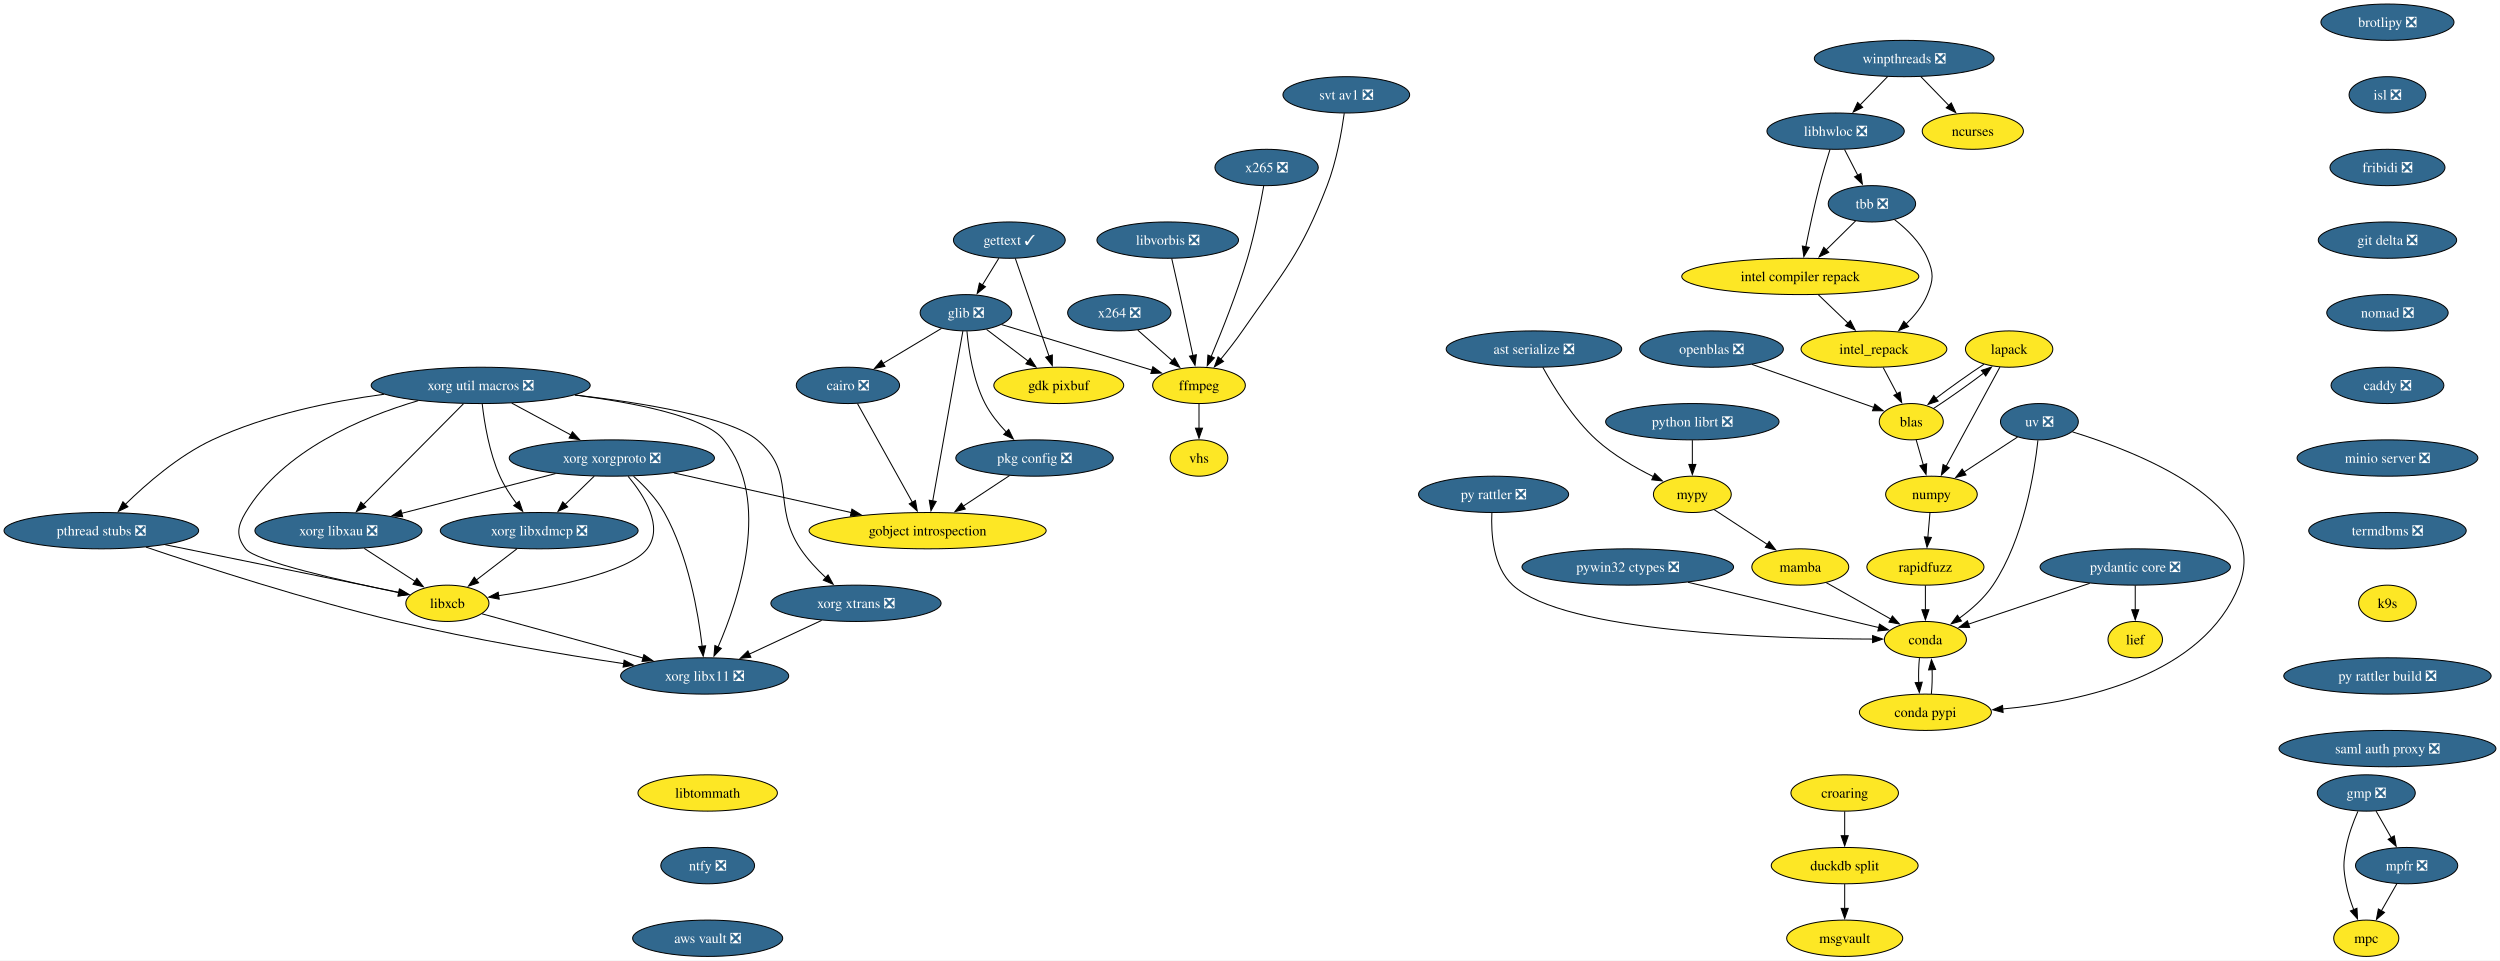
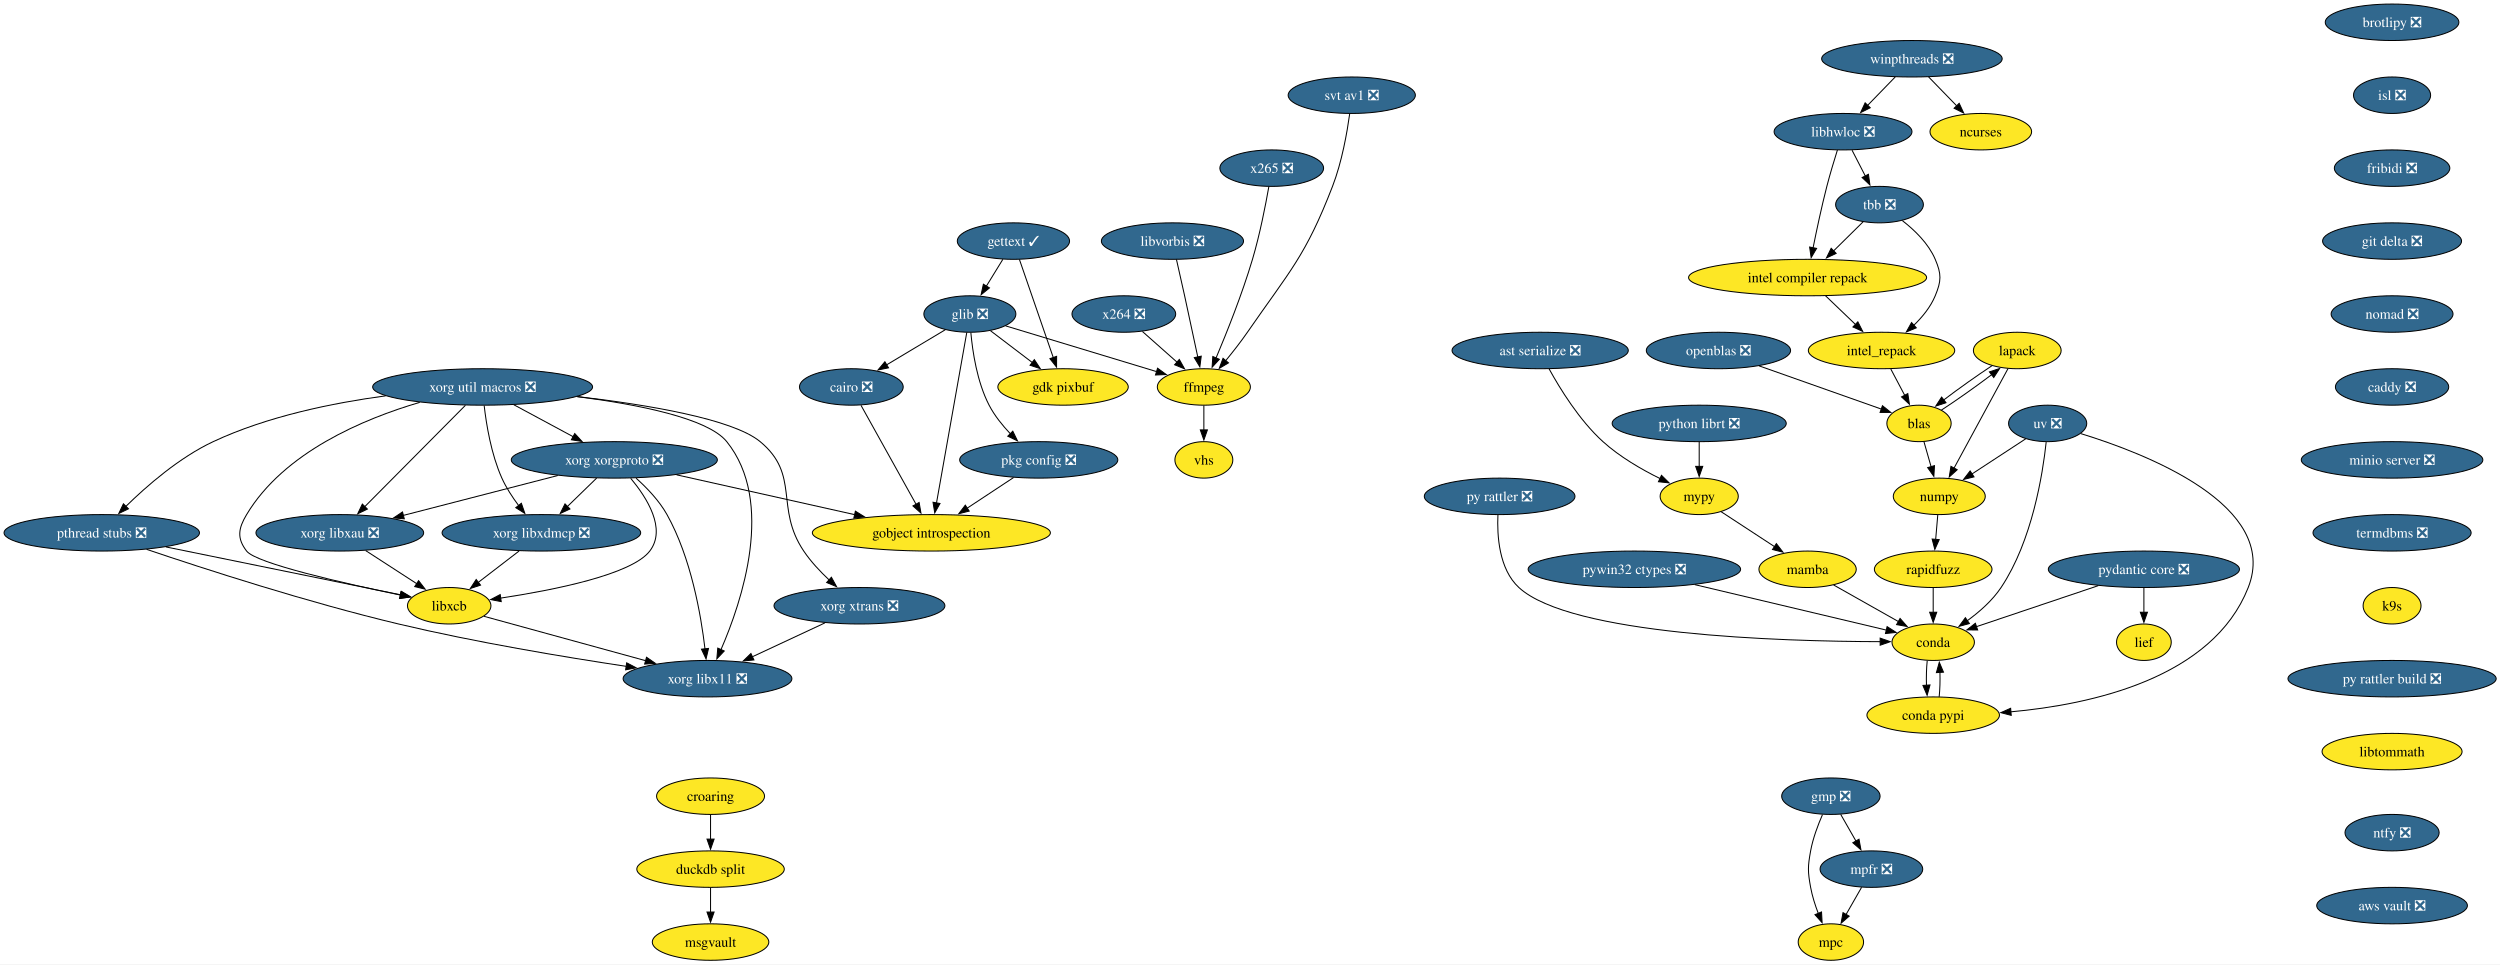
- <svg xmlns="http://www.w3.org/2000/svg" xmlns:xlink="http://www.w3.org/1999/xlink" width="2478pt" height="952pt" viewBox="0.00 0.00 2478.00 952.00">
+ <svg xmlns="http://www.w3.org/2000/svg" xmlns:xlink="http://www.w3.org/1999/xlink" width="2468pt" height="952pt" viewBox="0.00 0.00 2468.00 952.00">
  <g id="graph0" class="graph" transform="scale(1 1) rotate(0) translate(4 948)">
-     <polygon fill="white" stroke="none" points="-4,4 -4,-948 2473.96,-948 2473.96,4 -4,4" />
+     <polygon fill="white" stroke="none" points="-4,4 -4,-948 2464.22,-948 2464.22,4 -4,4" />
    <g id="node1" class="node">
      <g id="a_node1">
        <a xlink:href="https://github.com/conda-forge/brotlipy-feedstock/pull/22" xlink:title="brotlipy ❎">
-           <ellipse fill="#31688e" stroke="black" cx="2362.45" cy="-926" rx="65.94" ry="18" />
-           <text xml:space="preserve" text-anchor="middle" x="2362.45" y="-921.33" font-family="Times,serif" font-size="14.00" fill="white">brotlipy ❎</text>
+           <ellipse fill="#31688e" stroke="black" cx="2357.45" cy="-926" rx="65.94" ry="18" />
+           <text xml:space="preserve" text-anchor="middle" x="2357.45" y="-921.33" font-family="Times,serif" font-size="14.00" fill="white">brotlipy ❎</text>
        </a>
      </g>
    </g>
    <g id="node2" class="node">
      <g id="a_node2">
        <a xlink:href="https://github.com/conda-forge/isl-feedstock/pull/33" xlink:title="isl ❎">
-           <ellipse fill="#31688e" stroke="black" cx="2362.45" cy="-854" rx="38.06" ry="18" />
-           <text xml:space="preserve" text-anchor="middle" x="2362.45" y="-849.33" font-family="Times,serif" font-size="14.00" fill="white">isl ❎</text>
+           <ellipse fill="#31688e" stroke="black" cx="2357.45" cy="-854" rx="38.06" ry="18" />
+           <text xml:space="preserve" text-anchor="middle" x="2357.45" y="-849.33" font-family="Times,serif" font-size="14.00" fill="white">isl ❎</text>
        </a>
      </g>
    </g>
    <g id="node16" class="node">
      <g id="a_node16">
        <a xlink:href="https://github.com/conda-forge/fribidi-feedstock/pull/16" xlink:title="fribidi ❎">
-           <ellipse fill="#31688e" stroke="black" cx="2362.45" cy="-782" rx="57" ry="18" />
-           <text xml:space="preserve" text-anchor="middle" x="2362.45" y="-777.33" font-family="Times,serif" font-size="14.00" fill="white">fribidi ❎</text>
+           <ellipse fill="#31688e" stroke="black" cx="2357.45" cy="-782" rx="57" ry="18" />
+           <text xml:space="preserve" text-anchor="middle" x="2357.45" y="-777.33" font-family="Times,serif" font-size="14.00" fill="white">fribidi ❎</text>
        </a>
      </g>
    </g>
    <g id="node3" class="node">
      <g id="a_node3">
        <a xlink:href="https://github.com/conda-forge/cairo-feedstock/pull/86" xlink:title="cairo ❎">
          <ellipse fill="#31688e" stroke="black" cx="836.45" cy="-566" rx="51.21" ry="18" />
          <text xml:space="preserve" text-anchor="middle" x="836.45" y="-561.33" font-family="Times,serif" font-size="14.00" fill="white">cairo ❎</text>
        </a>
      </g>
    </g>
    <g id="node4" class="node">
      <g id="a_node4">
        <a xlink:href="https://github.com/conda-forge/gobject-introspection-feedstock" xlink:title="gobject introspection">
          <ellipse fill="#fde725" stroke="black" cx="915.45" cy="-422" rx="117.5" ry="18" />
          <text xml:space="preserve" text-anchor="middle" x="915.45" y="-417.32" font-family="Times,serif" font-size="14.00">gobject introspection</text>
        </a>
      </g>
    </g>
    <g id="edge2" class="edge">
      <path fill="none" stroke="black" d="M845.98,-547.87C859.51,-523.56 884.4,-478.82 900.43,-450.01" />
      <polygon fill="black" stroke="black" points="903.35,-451.95 905.16,-441.51 897.24,-448.55 903.35,-451.95" />
    </g>
    <g id="node5" class="node">
      <g id="a_node5">
        <a xlink:href="https://github.com/conda-forge/conda-feedstock" xlink:title="conda">
          <ellipse fill="#fde725" stroke="black" cx="1904.45" cy="-314" rx="40.69" ry="18" />
          <text xml:space="preserve" text-anchor="middle" x="1904.45" y="-309.32" font-family="Times,serif" font-size="14.00">conda</text>
        </a>
      </g>
    </g>
    <g id="node6" class="node">
      <g id="a_node6">
        <a xlink:href="https://github.com/conda-forge/conda-pypi-feedstock" xlink:title="conda pypi">
          <ellipse fill="#fde725" stroke="black" cx="1904.45" cy="-242" rx="65.41" ry="18" />
          <text xml:space="preserve" text-anchor="middle" x="1904.45" y="-237.32" font-family="Times,serif" font-size="14.00">conda pypi</text>
        </a>
      </g>
    </g>
    <g id="edge3" class="edge">
      <path fill="none" stroke="black" d="M1898.54,-295.7C1897.79,-288.41 1897.54,-279.73 1897.81,-271.54" />
      <polygon fill="black" stroke="black" points="1901.3,-271.82 1898.46,-261.61 1894.31,-271.36 1901.3,-271.82" />
    </g>
    <g id="edge4" class="edge">
      <path fill="none" stroke="black" d="M1910.35,-260.1C1911.11,-267.37 1911.36,-276.04 1911.11,-284.24" />
      <polygon fill="black" stroke="black" points="1907.62,-283.98 1910.47,-294.19 1914.6,-284.43 1907.62,-283.98" />
    </g>
    <g id="node7" class="node">
      <g id="a_node7">
        <a xlink:href="https://github.com/conda-forge/ffmpeg-feedstock" xlink:title="ffmpeg">
          <ellipse fill="#fde725" stroke="black" cx="1184.45" cy="-566" rx="45.95" ry="18" />
          <text xml:space="preserve" text-anchor="middle" x="1184.45" y="-561.33" font-family="Times,serif" font-size="14.00">ffmpeg</text>
        </a>
      </g>
    </g>
    <g id="node8" class="node">
      <g id="a_node8">
        <a xlink:href="https://github.com/conda-forge/vhs-feedstock" xlink:title="vhs">
          <ellipse fill="#fde725" stroke="black" cx="1184.45" cy="-494" rx="28.59" ry="18" />
          <text xml:space="preserve" text-anchor="middle" x="1184.45" y="-489.32" font-family="Times,serif" font-size="14.00">vhs</text>
        </a>
      </g>
    </g>
    <g id="edge5" class="edge">
      <path fill="none" stroke="black" d="M1184.45,-547.7C1184.45,-540.41 1184.45,-531.73 1184.45,-523.54" />
      <polygon fill="black" stroke="black" points="1187.95,-523.62 1184.45,-513.62 1180.95,-523.62 1187.95,-523.62" />
    </g>
    <g id="node9" class="node">
      <g id="a_node9">
        <a xlink:href="https://github.com/conda-forge/gdk-pixbuf-feedstock" xlink:title="gdk pixbuf">
          <ellipse fill="#fde725" stroke="black" cx="1045.45" cy="-566" rx="64.36" ry="18" />
          <text xml:space="preserve" text-anchor="middle" x="1045.45" y="-561.33" font-family="Times,serif" font-size="14.00">gdk pixbuf</text>
        </a>
      </g>
    </g>
    <g id="node10" class="node">
      <g id="a_node10">
        <a xlink:href="https://github.com/conda-forge/gettext-feedstock/pull/41" xlink:title="gettext ✓">
          <ellipse fill="#31688e" stroke="black" cx="996.45" cy="-710" rx="55.42" ry="18" />
          <text xml:space="preserve" text-anchor="middle" x="996.45" y="-705.33" font-family="Times,serif" font-size="14.00" fill="white">gettext ✓</text>
        </a>
      </g>
    </g>
    <g id="edge6" class="edge">
      <path fill="none" stroke="black" d="M1002.37,-691.87C1010.68,-667.78 1025.92,-623.6 1035.87,-594.77" />
      <polygon fill="black" stroke="black" points="1039.08,-596.21 1039.03,-585.62 1032.46,-593.93 1039.08,-596.21" />
    </g>
    <g id="node11" class="node">
      <g id="a_node11">
        <a xlink:href="https://github.com/conda-forge/glib-feedstock/pull/237" xlink:title="glib ❎">
          <ellipse fill="#31688e" stroke="black" cx="953.45" cy="-638" rx="45.42" ry="18" />
          <text xml:space="preserve" text-anchor="middle" x="953.45" y="-633.33" font-family="Times,serif" font-size="14.00" fill="white">glib ❎</text>
        </a>
      </g>
    </g>
    <g id="edge7" class="edge">
      <path fill="none" stroke="black" d="M986.05,-692.05C981.13,-684.06 975.16,-674.33 969.67,-665.4" />
      <polygon fill="black" stroke="black" points="972.78,-663.77 964.56,-657.08 966.81,-667.43 972.78,-663.77" />
    </g>
    <g id="edge8" class="edge">
      <path fill="none" stroke="black" d="M929.21,-622.5C912.42,-612.45 889.81,-598.92 871.12,-587.74" />
      <polygon fill="black" stroke="black" points="873.15,-584.88 862.77,-582.75 869.56,-590.88 873.15,-584.88" />
    </g>
    <g id="edge9" class="edge">
      <path fill="none" stroke="black" d="M950.41,-619.85C943.89,-583.14 928.53,-496.66 920.52,-451.53" />
      <polygon fill="black" stroke="black" points="923.97,-450.96 918.78,-441.72 917.08,-452.18 923.97,-450.96" />
    </g>
    <g id="edge10" class="edge">
      <path fill="none" stroke="black" d="M988.79,-626.29C1028.67,-614.21 1093.71,-594.5 1137.75,-581.15" />
      <polygon fill="black" stroke="black" points="1138.74,-584.51 1147.29,-578.26 1136.71,-577.81 1138.74,-584.51" />
    </g>
    <g id="edge11" class="edge">
      <path fill="none" stroke="black" d="M973.87,-621.46C986,-612.24 1001.61,-600.36 1015.16,-590.05" />
      <polygon fill="black" stroke="black" points="1017.09,-592.98 1022.93,-584.14 1012.85,-587.41 1017.09,-592.98" />
    </g>
    <g id="node12" class="node">
      <g id="a_node12">
        <a xlink:href="https://github.com/conda-forge/pkg-config-feedstock/pull/49" xlink:title="pkg config ❎">
          <ellipse fill="#31688e" stroke="black" cx="1021.45" cy="-494" rx="78.04" ry="18" />
          <text xml:space="preserve" text-anchor="middle" x="1021.45" y="-489.32" font-family="Times,serif" font-size="14.00" fill="white">pkg config ❎</text>
        </a>
      </g>
    </g>
    <g id="edge12" class="edge">
      <path fill="none" stroke="black" d="M954.43,-619.69C956.09,-601.06 960.53,-571 972.45,-548 977.76,-537.76 985.59,-528.03 993.43,-519.77" />
      <polygon fill="black" stroke="black" points="995.82,-522.34 1000.44,-512.81 990.88,-517.38 995.82,-522.34" />
    </g>
    <g id="edge13" class="edge">
      <path fill="none" stroke="black" d="M996.6,-476.59C982.95,-467.57 965.78,-456.24 950.76,-446.32" />
      <polygon fill="black" stroke="black" points="952.79,-443.46 942.52,-440.87 948.94,-449.31 952.79,-443.46" />
    </g>
    <g id="node13" class="node">
      <g id="a_node13">
        <a xlink:href="https://github.com/conda-forge/gmp-feedstock/pull/41" xlink:title="gmp ❎">
-           <ellipse fill="#31688e" stroke="black" cx="2341.45" cy="-162" rx="48.58" ry="18" />
-           <text xml:space="preserve" text-anchor="middle" x="2341.45" y="-157.32" font-family="Times,serif" font-size="14.00" fill="white">gmp ❎</text>
+           <ellipse fill="#31688e" stroke="black" cx="1803.45" cy="-162" rx="48.58" ry="18" />
+           <text xml:space="preserve" text-anchor="middle" x="1803.45" y="-157.32" font-family="Times,serif" font-size="14.00" fill="white">gmp ❎</text>
        </a>
      </g>
    </g>
    <g id="node14" class="node">
      <g id="a_node14">
        <a xlink:href="https://github.com/conda-forge/mpc-feedstock" xlink:title="mpc">
-           <ellipse fill="#fde725" stroke="black" cx="2341.45" cy="-18" rx="32.27" ry="18" />
-           <text xml:space="preserve" text-anchor="middle" x="2341.45" y="-13.32" font-family="Times,serif" font-size="14.00">mpc</text>
+           <ellipse fill="#fde725" stroke="black" cx="1803.45" cy="-18" rx="32.27" ry="18" />
+           <text xml:space="preserve" text-anchor="middle" x="1803.45" y="-13.32" font-family="Times,serif" font-size="14.00">mpc</text>
        </a>
      </g>
    </g>
    <g id="edge14" class="edge">
-       <path fill="none" stroke="black" d="M2333.15,-143.79C2328.71,-133.63 2323.71,-120.38 2321.45,-108 2318.58,-92.26 2318.58,-87.74 2321.45,-72 2323.03,-63.35 2325.95,-54.28 2329.07,-46.14" />
-       <polygon fill="black" stroke="black" points="2332.21,-47.72 2332.78,-37.14 2325.73,-45.05 2332.21,-47.72" />
+       <path fill="none" stroke="black" d="M1795.15,-143.79C1790.71,-133.63 1785.71,-120.38 1783.45,-108 1780.58,-92.26 1780.58,-87.74 1783.45,-72 1785.03,-63.35 1787.95,-54.28 1791.07,-46.14" />
+       <polygon fill="black" stroke="black" points="1794.21,-47.72 1794.78,-37.14 1787.73,-45.05 1794.21,-47.72" />
    </g>
    <g id="node15" class="node">
      <g id="a_node15">
        <a xlink:href="https://github.com/conda-forge/mpfr-feedstock/pull/54" xlink:title="mpfr ❎">
-           <ellipse fill="#31688e" stroke="black" cx="2381.45" cy="-90" rx="50.68" ry="18" />
-           <text xml:space="preserve" text-anchor="middle" x="2381.45" y="-85.33" font-family="Times,serif" font-size="14.00" fill="white">mpfr ❎</text>
+           <ellipse fill="#31688e" stroke="black" cx="1843.45" cy="-90" rx="50.68" ry="18" />
+           <text xml:space="preserve" text-anchor="middle" x="1843.45" y="-85.33" font-family="Times,serif" font-size="14.00" fill="white">mpfr ❎</text>
        </a>
      </g>
    </g>
    <g id="edge15" class="edge">
-       <path fill="none" stroke="black" d="M2351.14,-144.05C2355.66,-136.14 2361.15,-126.54 2366.2,-117.69" />
-       <polygon fill="black" stroke="black" points="2369.19,-119.52 2371.11,-109.1 2363.11,-116.05 2369.19,-119.52" />
+       <path fill="none" stroke="black" d="M1813.14,-144.05C1817.66,-136.14 1823.15,-126.54 1828.2,-117.69" />
+       <polygon fill="black" stroke="black" points="1831.19,-119.52 1833.11,-109.1 1825.11,-116.05 1831.19,-119.52" />
    </g>
    <g id="edge16" class="edge">
-       <path fill="none" stroke="black" d="M2371.77,-72.05C2367.19,-64.03 2361.6,-54.26 2356.48,-45.3" />
-       <polygon fill="black" stroke="black" points="2359.52,-43.57 2351.52,-36.62 2353.45,-47.04 2359.52,-43.57" />
+       <path fill="none" stroke="black" d="M1833.77,-72.05C1829.19,-64.03 1823.6,-54.26 1818.48,-45.3" />
+       <polygon fill="black" stroke="black" points="1821.52,-43.57 1813.52,-36.62 1815.45,-47.04 1821.52,-43.57" />
    </g>
    <g id="node40" class="node">
      <g id="a_node40">
        <a xlink:href="https://github.com/conda-forge/git-delta-feedstock/pull/17" xlink:title="git delta ❎">
-           <ellipse fill="#31688e" stroke="black" cx="2362.45" cy="-710" rx="68.57" ry="18" />
-           <text xml:space="preserve" text-anchor="middle" x="2362.45" y="-705.33" font-family="Times,serif" font-size="14.00" fill="white">git delta ❎</text>
+           <ellipse fill="#31688e" stroke="black" cx="2357.45" cy="-710" rx="68.57" ry="18" />
+           <text xml:space="preserve" text-anchor="middle" x="2357.45" y="-705.33" font-family="Times,serif" font-size="14.00" fill="white">git delta ❎</text>
        </a>
      </g>
    </g>
    <g id="node17" class="node">
      <g id="a_node17">
        <a xlink:href="https://github.com/conda-forge/lapack-feedstock" xlink:title="lapack">
          <ellipse fill="#fde725" stroke="black" cx="1987.45" cy="-602" rx="43.32" ry="18" />
          <text xml:space="preserve" text-anchor="middle" x="1987.45" y="-597.33" font-family="Times,serif" font-size="14.00">lapack</text>
        </a>
      </g>
    </g>
    <g id="node18" class="node">
      <g id="a_node18">
        <a xlink:href="https://github.com/conda-forge/numpy-feedstock" xlink:title="numpy">
          <ellipse fill="#fde725" stroke="black" cx="1910.45" cy="-458" rx="45.42" ry="18" />
          <text xml:space="preserve" text-anchor="middle" x="1910.45" y="-453.32" font-family="Times,serif" font-size="14.00">numpy</text>
        </a>
      </g>
    </g>
    <g id="edge18" class="edge">
      <path fill="none" stroke="black" d="M1978.32,-584.15C1965.12,-559.81 1940.59,-514.57 1924.91,-485.67" />
      <polygon fill="black" stroke="black" points="1928.14,-484.28 1920.3,-477.16 1921.99,-487.61 1928.14,-484.28" />
    </g>
    <g id="node19" class="node">
      <g id="a_node19">
        <a xlink:href="https://github.com/conda-forge/blas-feedstock" xlink:title="blas">
          <ellipse fill="#fde725" stroke="black" cx="1890.45" cy="-530" rx="31.74" ry="18" />
          <text xml:space="preserve" text-anchor="middle" x="1890.45" y="-525.33" font-family="Times,serif" font-size="14.00">blas</text>
        </a>
      </g>
    </g>
    <g id="edge19" class="edge">
      <path fill="none" stroke="black" d="M1962.53,-587C1947.81,-577.31 1929.4,-564.22 1914.79,-553.13" />
      <polygon fill="black" stroke="black" points="1917.07,-550.46 1907.02,-547.11 1912.78,-556 1917.07,-550.46" />
    </g>
    <g id="node20" class="node">
      <g id="a_node20">
        <a xlink:href="https://github.com/conda-forge/rapidfuzz-feedstock" xlink:title="rapidfuzz">
          <ellipse fill="#fde725" stroke="black" cx="1904.45" cy="-386" rx="58.05" ry="18" />
          <text xml:space="preserve" text-anchor="middle" x="1904.45" y="-381.32" font-family="Times,serif" font-size="14.00">rapidfuzz</text>
        </a>
      </g>
    </g>
    <g id="edge20" class="edge">
      <path fill="none" stroke="black" d="M1908.97,-439.7C1908.35,-432.41 1907.6,-423.73 1906.9,-415.54" />
      <polygon fill="black" stroke="black" points="1910.39,-415.28 1906.05,-405.61 1903.42,-415.87 1910.39,-415.28" />
    </g>
    <g id="edge21" class="edge">
      <path fill="none" stroke="black" d="M1912.5,-543.12C1927.34,-552.74 1946.75,-566.49 1962.19,-578.17" />
      <polygon fill="black" stroke="black" points="1959.95,-580.86 1970.01,-584.19 1964.22,-575.32 1959.95,-580.86" />
    </g>
    <g id="edge22" class="edge">
      <path fill="none" stroke="black" d="M1895.3,-512.05C1897.43,-504.6 1899.99,-495.64 1902.39,-487.22" />
      <polygon fill="black" stroke="black" points="1905.72,-488.31 1905.1,-477.73 1898.99,-486.38 1905.72,-488.31" />
    </g>
    <g id="edge31" class="edge">
      <path fill="none" stroke="black" d="M1904.45,-367.7C1904.45,-360.41 1904.45,-351.73 1904.45,-343.54" />
      <polygon fill="black" stroke="black" points="1907.95,-343.62 1904.45,-333.62 1900.95,-343.62 1907.95,-343.62" />
    </g>
    <g id="node21" class="node">
      <g id="a_node21">
        <a xlink:href="https://github.com/conda-forge/libhwloc-feedstock/pull/98" xlink:title="libhwloc ❎">
          <ellipse fill="#31688e" stroke="black" cx="1815.45" cy="-818" rx="68.04" ry="18" />
          <text xml:space="preserve" text-anchor="middle" x="1815.45" y="-813.33" font-family="Times,serif" font-size="14.00" fill="white">libhwloc ❎</text>
        </a>
      </g>
    </g>
    <g id="node22" class="node">
      <g id="a_node22">
        <a xlink:href="https://github.com/conda-forge/tbb-feedstock/pull/167" xlink:title="tbb ❎">
          <ellipse fill="#31688e" stroke="black" cx="1851.45" cy="-746" rx="43.32" ry="18" />
          <text xml:space="preserve" text-anchor="middle" x="1851.45" y="-741.33" font-family="Times,serif" font-size="14.00" fill="white">tbb ❎</text>
        </a>
      </g>
    </g>
    <g id="edge23" class="edge">
      <path fill="none" stroke="black" d="M1824.35,-799.7C1828.32,-791.98 1833.09,-782.71 1837.51,-774.11" />
      <polygon fill="black" stroke="black" points="1840.51,-775.94 1841.97,-765.45 1834.28,-772.74 1840.51,-775.94" />
    </g>
    <g id="node23" class="node">
      <g id="a_node23">
        <a xlink:href="https://github.com/conda-forge/intel-compiler-repack-feedstock" xlink:title="intel compiler repack">
          <ellipse fill="#fde725" stroke="black" cx="1780.45" cy="-674" rx="117.5" ry="18" />
          <text xml:space="preserve" text-anchor="middle" x="1780.45" y="-669.33" font-family="Times,serif" font-size="14.00">intel compiler repack</text>
        </a>
      </g>
    </g>
    <g id="edge24" class="edge">
      <path fill="none" stroke="black" d="M1809.9,-799.92C1806.64,-789.58 1802.57,-776.1 1799.45,-764 1794.27,-743.86 1789.4,-720.9 1785.88,-703.35" />
      <polygon fill="black" stroke="black" points="1789.34,-702.78 1783.97,-693.65 1782.47,-704.13 1789.34,-702.78" />
    </g>
    <g id="edge25" class="edge">
      <path fill="none" stroke="black" d="M1835.34,-729.12C1826.65,-720.54 1815.72,-709.77 1805.9,-700.09" />
      <polygon fill="black" stroke="black" points="1808.65,-697.88 1799.07,-693.35 1803.74,-702.87 1808.65,-697.88" />
    </g>
    <g id="node24" class="node">
      <g id="a_node24">
        <a xlink:href="https://github.com/conda-forge/intel_repack-feedstock" xlink:title="intel_repack">
          <ellipse fill="#fde725" stroke="black" cx="1853.45" cy="-602" rx="72.25" ry="18" />
          <text xml:space="preserve" text-anchor="middle" x="1853.45" y="-597.33" font-family="Times,serif" font-size="14.00">intel_repack</text>
        </a>
      </g>
    </g>
    <g id="edge26" class="edge">
      <path fill="none" stroke="black" d="M1873.97,-730.22C1886.06,-720.87 1899.81,-707.62 1906.45,-692 1912.71,-677.28 1912.58,-670.78 1906.45,-656 1901.9,-645 1893.83,-635.09 1885.34,-626.9" />
      <polygon fill="black" stroke="black" points="1887.75,-624.36 1877.95,-620.31 1883.09,-629.58 1887.75,-624.36" />
    </g>
    <g id="edge27" class="edge">
      <path fill="none" stroke="black" d="M1798.13,-656.05C1807,-647.54 1817.93,-637.07 1827.72,-627.68" />
      <polygon fill="black" stroke="black" points="1830.06,-630.28 1834.85,-620.84 1825.21,-625.23 1830.06,-630.28" />
    </g>
    <g id="edge51" class="edge">
      <path fill="none" stroke="black" d="M1862.6,-583.7C1866.74,-575.87 1871.72,-566.44 1876.33,-557.73" />
      <polygon fill="black" stroke="black" points="1879.38,-559.44 1880.96,-548.96 1873.19,-556.17 1879.38,-559.44" />
    </g>
    <g id="node25" class="node">
      <g id="a_node25">
        <a xlink:href="https://github.com/conda-forge/libxcb-feedstock" xlink:title="libxcb">
          <ellipse fill="#fde725" stroke="black" cx="439.45" cy="-350" rx="41.21" ry="18" />
          <text xml:space="preserve" text-anchor="middle" x="439.45" y="-345.32" font-family="Times,serif" font-size="14.00">libxcb</text>
        </a>
      </g>
    </g>
    <g id="node26" class="node">
      <g id="a_node26">
        <a xlink:href="https://github.com/conda-forge/xorg-libx11-feedstock/pull/54" xlink:title="xorg libx11 ❎">
          <ellipse fill="#31688e" stroke="black" cx="694.45" cy="-278" rx="83.3" ry="18" />
          <text xml:space="preserve" text-anchor="middle" x="694.45" y="-273.32" font-family="Times,serif" font-size="14.00" fill="white">xorg libx11 ❎</text>
        </a>
      </g>
    </g>
    <g id="edge28" class="edge">
      <path fill="none" stroke="black" d="M473.85,-339.56C514.67,-328.35 583.49,-309.46 633.43,-295.75" />
      <polygon fill="black" stroke="black" points="634.24,-299.16 642.96,-293.14 632.39,-292.41 634.24,-299.16" />
    </g>
    <g id="node27" class="node">
      <g id="a_node27">
        <a xlink:href="https://github.com/conda-forge/mypy-feedstock" xlink:title="mypy">
          <ellipse fill="#fde725" stroke="black" cx="1673.45" cy="-458" rx="38.58" ry="18" />
          <text xml:space="preserve" text-anchor="middle" x="1673.45" y="-453.32" font-family="Times,serif" font-size="14.00">mypy</text>
        </a>
      </g>
    </g>
    <g id="node28" class="node">
      <g id="a_node28">
        <a xlink:href="https://github.com/conda-forge/mamba-feedstock" xlink:title="mamba">
          <ellipse fill="#fde725" stroke="black" cx="1780.45" cy="-386" rx="48.05" ry="18" />
          <text xml:space="preserve" text-anchor="middle" x="1780.45" y="-381.32" font-family="Times,serif" font-size="14.00">mamba</text>
        </a>
      </g>
    </g>
    <g id="edge29" class="edge">
      <path fill="none" stroke="black" d="M1695.11,-442.83C1710.22,-432.95 1730.66,-419.58 1747.74,-408.4" />
      <polygon fill="black" stroke="black" points="1749.63,-411.35 1756.09,-402.94 1745.8,-405.49 1749.63,-411.35" />
    </g>
    <g id="edge30" class="edge">
      <path fill="none" stroke="black" d="M1806.15,-370.5C1824.72,-360.01 1850,-345.74 1870.27,-334.3" />
      <polygon fill="black" stroke="black" points="1871.75,-337.48 1878.74,-329.52 1868.31,-331.38 1871.75,-337.48" />
    </g>
    <g id="node29" class="node">
      <g id="a_node29">
        <a xlink:href="https://github.com/conda-forge/ncurses-feedstock" xlink:title="ncurses">
          <ellipse fill="#fde725" stroke="black" cx="1951.45" cy="-818" rx="50.16" ry="18" />
          <text xml:space="preserve" text-anchor="middle" x="1951.45" y="-813.33" font-family="Times,serif" font-size="14.00">ncurses</text>
        </a>
      </g>
    </g>
    <g id="node30" class="node">
      <g id="a_node30">
        <a xlink:href="https://github.com/conda-forge/openblas-feedstock/pull/191" xlink:title="openblas ❎">
          <ellipse fill="#31688e" stroke="black" cx="1692.45" cy="-602" rx="71.2" ry="18" />
          <text xml:space="preserve" text-anchor="middle" x="1692.45" y="-597.33" font-family="Times,serif" font-size="14.00" fill="white">openblas ❎</text>
        </a>
      </g>
    </g>
    <g id="edge32" class="edge">
      <path fill="none" stroke="black" d="M1732.52,-586.83C1767.9,-574.33 1819.08,-556.23 1853.49,-544.07" />
      <polygon fill="black" stroke="black" points="1854.35,-547.48 1862.61,-540.84 1852.02,-540.88 1854.35,-547.48" />
    </g>
    <g id="node31" class="node">
      <g id="a_node31">
        <a xlink:href="https://github.com/conda-forge/pthread-stubs-feedstock/pull/13" xlink:title="pthread stubs ❎">
          <ellipse fill="#31688e" stroke="black" cx="96.45" cy="-422" rx="96.45" ry="18" />
          <text xml:space="preserve" text-anchor="middle" x="96.45" y="-417.32" font-family="Times,serif" font-size="14.00" fill="white">pthread stubs ❎</text>
        </a>
      </g>
    </g>
    <g id="edge33" class="edge">
      <path fill="none" stroke="black" d="M159.77,-408.08C226.87,-394.38 331.32,-373.07 391.78,-360.73" />
      <polygon fill="black" stroke="black" points="392.32,-364.19 401.42,-358.76 390.92,-357.33 392.32,-364.19" />
    </g>
    <g id="edge34" class="edge">
      <path fill="none" stroke="black" d="M140.67,-405.71C197.63,-386.44 299.98,-353.28 389.45,-332 465.01,-314.03 552.45,-299.46 614.28,-290.18" />
      <polygon fill="black" stroke="black" points="614.65,-293.66 624.03,-288.73 613.62,-286.74 614.65,-293.66" />
    </g>
    <g id="node32" class="node">
      <g id="a_node32">
        <a xlink:href="https://github.com/conda-forge/x264-feedstock/pull/33" xlink:title="x264 ❎">
          <ellipse fill="#31688e" stroke="black" cx="1105.45" cy="-638" rx="51.21" ry="18" />
          <text xml:space="preserve" text-anchor="middle" x="1105.45" y="-633.33" font-family="Times,serif" font-size="14.00" fill="white">x264 ❎</text>
        </a>
      </g>
    </g>
    <g id="edge35" class="edge">
      <path fill="none" stroke="black" d="M1123.78,-620.76C1133.92,-611.78 1146.71,-600.45 1157.92,-590.51" />
      <polygon fill="black" stroke="black" points="1160.21,-593.16 1165.37,-583.91 1155.57,-587.92 1160.21,-593.16" />
    </g>
    <g id="node33" class="node">
      <g id="a_node33">
        <a xlink:href="https://github.com/conda-forge/xorg-libxau-feedstock/pull/19" xlink:title="xorg libxau ❎">
          <ellipse fill="#31688e" stroke="black" cx="331.45" cy="-422" rx="82.77" ry="18" />
          <text xml:space="preserve" text-anchor="middle" x="331.45" y="-417.32" font-family="Times,serif" font-size="14.00" fill="white">xorg libxau ❎</text>
        </a>
      </g>
    </g>
    <g id="edge36" class="edge">
      <path fill="none" stroke="black" d="M357.05,-404.41C372.13,-394.63 391.35,-382.18 407.43,-371.76" />
      <polygon fill="black" stroke="black" points="409.22,-374.77 415.7,-366.39 405.41,-368.9 409.22,-374.77" />
    </g>
    <g id="node34" class="node">
      <g id="a_node34">
        <a xlink:href="https://github.com/conda-forge/xorg-libxdmcp-feedstock/pull/19" xlink:title="xorg libxdmcp ❎">
          <ellipse fill="#31688e" stroke="black" cx="530.45" cy="-422" rx="98.03" ry="18" />
          <text xml:space="preserve" text-anchor="middle" x="530.45" y="-417.32" font-family="Times,serif" font-size="14.00" fill="white">xorg libxdmcp ❎</text>
        </a>
      </g>
    </g>
    <g id="edge37" class="edge">
      <path fill="none" stroke="black" d="M508.43,-404.05C496.32,-394.74 481.16,-383.08 468.14,-373.07" />
      <polygon fill="black" stroke="black" points="470.37,-370.37 460.31,-367.04 466.1,-375.92 470.37,-370.37" />
    </g>
    <g id="node35" class="node">
      <g id="a_node35">
        <a xlink:href="https://github.com/conda-forge/xorg-util-macros-feedstock/pull/13" xlink:title="xorg util macros ❎">
          <ellipse fill="#31688e" stroke="black" cx="472.45" cy="-566" rx="108.55" ry="18" />
          <text xml:space="preserve" text-anchor="middle" x="472.45" y="-561.33" font-family="Times,serif" font-size="14.00" fill="white">xorg util macros ❎</text>
        </a>
      </g>
    </g>
    <g id="edge38" class="edge">
      <path fill="none" stroke="black" d="M410.4,-550.81C354.7,-534.43 276.22,-501.45 239.45,-440 231.24,-426.27 229.7,-416.68 239.45,-404 248.83,-391.82 335.12,-372.22 391.25,-360.58" />
      <polygon fill="black" stroke="black" points="391.81,-364.04 400.9,-358.6 390.4,-357.18 391.81,-364.04" />
    </g>
    <g id="edge39" class="edge">
      <path fill="none" stroke="black" d="M565.77,-556.45C625.35,-548.84 694.8,-535.2 713.45,-512 761.36,-452.41 728.47,-354.34 707.75,-306.7" />
      <polygon fill="black" stroke="black" points="710.97,-305.32 703.68,-297.64 704.59,-308.19 710.97,-305.32" />
    </g>
    <g id="edge40" class="edge">
      <path fill="none" stroke="black" d="M376.64,-557.2C324.42,-550.21 259.75,-536.99 206.45,-512 173.03,-496.33 140.94,-468.38 120.13,-447.97" />
      <polygon fill="black" stroke="black" points="122.81,-445.7 113.27,-441.09 117.85,-450.65 122.81,-445.7" />
    </g>
    <g id="edge41" class="edge">
      <path fill="none" stroke="black" d="M455.45,-547.87C430.65,-522.9 384.43,-476.35 355.96,-447.68" />
      <polygon fill="black" stroke="black" points="358.68,-445.45 349.15,-440.82 353.71,-450.38 358.68,-445.45" />
    </g>
    <g id="edge42" class="edge">
      <path fill="none" stroke="black" d="M473.98,-547.6C476.08,-529.15 480.9,-499.49 491.45,-476 495.7,-466.56 501.82,-457.17 507.96,-448.97" />
      <polygon fill="black" stroke="black" points="510.68,-451.17 514.13,-441.15 505.18,-446.84 510.68,-451.17" />
    </g>
    <g id="node36" class="node">
      <g id="a_node36">
        <a xlink:href="https://github.com/conda-forge/xorg-xtrans-feedstock/pull/16" xlink:title="xorg xtrans ❎">
          <ellipse fill="#31688e" stroke="black" cx="844.45" cy="-350" rx="84.35" ry="18" />
          <text xml:space="preserve" text-anchor="middle" x="844.45" y="-345.32" font-family="Times,serif" font-size="14.00" fill="white">xorg xtrans ❎</text>
        </a>
      </g>
    </g>
    <g id="edge43" class="edge">
      <path fill="none" stroke="black" d="M566.01,-556.5C634.21,-548.57 719.26,-534.52 746.45,-512 786.25,-479.05 760.65,-446.89 789.45,-404 796.4,-393.66 805.66,-383.76 814.6,-375.39" />
      <polygon fill="black" stroke="black" points="816.75,-378.15 821.85,-368.87 812.08,-372.95 816.75,-378.15" />
    </g>
    <g id="node37" class="node">
      <g id="a_node37">
        <a xlink:href="https://github.com/conda-forge/xorg-xorgproto-feedstock/pull/14" xlink:title="xorg xorgproto ❎">
          <ellipse fill="#31688e" stroke="black" cx="602.45" cy="-494" rx="101.71" ry="18" />
          <text xml:space="preserve" text-anchor="middle" x="602.45" y="-489.32" font-family="Times,serif" font-size="14.00" fill="white">xorg xorgproto ❎</text>
        </a>
      </g>
    </g>
    <g id="edge44" class="edge">
      <path fill="none" stroke="black" d="M503.26,-548.41C520.75,-539 542.85,-527.1 561.75,-516.92" />
      <polygon fill="black" stroke="black" points="563.39,-520.01 570.54,-512.19 560.07,-513.85 563.39,-520.01" />
    </g>
    <g id="edge45" class="edge">
      <path fill="none" stroke="black" d="M810.42,-333.12C789.13,-323.18 761.49,-310.28 738.54,-299.57" />
      <polygon fill="black" stroke="black" points="740.27,-296.52 729.73,-295.46 737.31,-302.86 740.27,-296.52" />
    </g>
    <g id="edge46" class="edge">
      <path fill="none" stroke="black" d="M663.92,-479.25C714.28,-467.99 785.78,-452 839.68,-439.95" />
      <polygon fill="black" stroke="black" points="840.43,-443.37 849.42,-437.77 838.9,-436.53 840.43,-443.37" />
    </g>
    <g id="edge47" class="edge">
      <path fill="none" stroke="black" d="M618.61,-475.84C634.54,-456.79 654.24,-425.86 637.45,-404 619.59,-380.73 542.59,-365.44 490.04,-357.52" />
      <polygon fill="black" stroke="black" points="490.8,-354.09 480.4,-356.11 489.79,-361.02 490.8,-354.09" />
    </g>
    <g id="edge48" class="edge">
      <path fill="none" stroke="black" d="M623.97,-475.92C634.61,-466.41 646.78,-453.73 654.45,-440 678.23,-397.46 688.05,-340.81 691.98,-307.29" />
      <polygon fill="black" stroke="black" points="695.44,-307.88 693.01,-297.57 688.48,-307.14 695.44,-307.88" />
    </g>
    <g id="edge49" class="edge">
      <path fill="none" stroke="black" d="M546.63,-478.58C502.26,-467.12 440.2,-451.09 394.13,-439.19" />
      <polygon fill="black" stroke="black" points="395.1,-435.82 384.54,-436.71 393.35,-442.6 395.1,-435.82" />
    </g>
    <g id="edge50" class="edge">
      <path fill="none" stroke="black" d="M585.03,-476.05C576.33,-467.61 565.65,-457.22 556.05,-447.89" />
      <polygon fill="black" stroke="black" points="558.67,-445.55 549.06,-441.09 553.79,-450.57 558.67,-445.55" />
    </g>
    <g id="node38" class="node">
      <g id="a_node38">
        <a xlink:href="https://github.com/conda-forge/libvorbis-feedstock/pull/18" xlink:title="libvorbis ❎">
          <ellipse fill="#31688e" stroke="black" cx="1153.45" cy="-710" rx="70.15" ry="18" />
          <text xml:space="preserve" text-anchor="middle" x="1153.45" y="-705.33" font-family="Times,serif" font-size="14.00" fill="white">libvorbis ❎</text>
        </a>
      </g>
    </g>
    <g id="edge52" class="edge">
      <path fill="none" stroke="black" d="M1157.4,-691.83C1159.77,-681.46 1162.82,-667.98 1165.45,-656 1169.89,-635.81 1174.76,-613.02 1178.45,-595.55" />
      <polygon fill="black" stroke="black" points="1181.85,-596.4 1180.49,-585.89 1175,-594.95 1181.85,-596.4" />
    </g>
    <g id="node39" class="node">
      <g id="a_node39">
        <a xlink:href="https://github.com/conda-forge/pywin32-ctypes-feedstock/pull/19" xlink:title="pywin32 ctypes ❎">
          <ellipse fill="#31688e" stroke="black" cx="1609.45" cy="-386" rx="104.87" ry="18" />
          <text xml:space="preserve" text-anchor="middle" x="1609.45" y="-381.32" font-family="Times,serif" font-size="14.00" fill="white">pywin32 ctypes ❎</text>
        </a>
      </g>
    </g>
    <g id="edge53" class="edge">
      <path fill="none" stroke="black" d="M1669.15,-370.83C1725.03,-357.58 1807.34,-338.04 1858.33,-325.94" />
      <polygon fill="black" stroke="black" points="1858.95,-329.4 1867.87,-323.68 1857.33,-322.58 1858.95,-329.4" />
    </g>
    <g id="node47" class="node">
      <g id="a_node47">
        <a xlink:href="https://github.com/conda-forge/nomad-feedstock/pull/58" xlink:title="nomad ❎">
-           <ellipse fill="#31688e" stroke="black" cx="2362.45" cy="-638" rx="60.15" ry="18" />
-           <text xml:space="preserve" text-anchor="middle" x="2362.45" y="-633.33" font-family="Times,serif" font-size="14.00" fill="white">nomad ❎</text>
+           <ellipse fill="#31688e" stroke="black" cx="2357.45" cy="-638" rx="60.15" ry="18" />
+           <text xml:space="preserve" text-anchor="middle" x="2357.45" y="-633.33" font-family="Times,serif" font-size="14.00" fill="white">nomad ❎</text>
        </a>
      </g>
    </g>
    <g id="node41" class="node">
      <g id="a_node41">
        <a xlink:href="https://github.com/conda-forge/croaring-feedstock" xlink:title="croaring">
-           <ellipse fill="#fde725" stroke="black" cx="1824.45" cy="-162" rx="53.31" ry="18" />
-           <text xml:space="preserve" text-anchor="middle" x="1824.45" y="-157.32" font-family="Times,serif" font-size="14.00">croaring</text>
+           <ellipse fill="#fde725" stroke="black" cx="697.45" cy="-162" rx="53.31" ry="18" />
+           <text xml:space="preserve" text-anchor="middle" x="697.45" y="-157.32" font-family="Times,serif" font-size="14.00">croaring</text>
        </a>
      </g>
    </g>
    <g id="node42" class="node">
      <g id="a_node42">
        <a xlink:href="https://github.com/conda-forge/duckdb-split-feedstock" xlink:title="duckdb split">
-           <ellipse fill="#fde725" stroke="black" cx="1824.45" cy="-90" rx="72.78" ry="18" />
-           <text xml:space="preserve" text-anchor="middle" x="1824.45" y="-85.33" font-family="Times,serif" font-size="14.00">duckdb split</text>
+           <ellipse fill="#fde725" stroke="black" cx="697.45" cy="-90" rx="72.78" ry="18" />
+           <text xml:space="preserve" text-anchor="middle" x="697.45" y="-85.33" font-family="Times,serif" font-size="14.00">duckdb split</text>
        </a>
      </g>
    </g>
    <g id="edge55" class="edge">
-       <path fill="none" stroke="black" d="M1824.45,-143.7C1824.45,-136.41 1824.45,-127.73 1824.45,-119.54" />
-       <polygon fill="black" stroke="black" points="1827.95,-119.62 1824.45,-109.62 1820.95,-119.62 1827.95,-119.62" />
+       <path fill="none" stroke="black" d="M697.45,-143.7C697.45,-136.41 697.45,-127.73 697.45,-119.54" />
+       <polygon fill="black" stroke="black" points="700.95,-119.62 697.45,-109.62 693.95,-119.62 700.95,-119.62" />
    </g>
    <g id="node43" class="node">
      <g id="a_node43">
        <a xlink:href="https://github.com/conda-forge/msgvault-feedstock" xlink:title="msgvault">
-           <ellipse fill="#fde725" stroke="black" cx="1824.45" cy="-18" rx="57.52" ry="18" />
-           <text xml:space="preserve" text-anchor="middle" x="1824.45" y="-13.32" font-family="Times,serif" font-size="14.00">msgvault</text>
+           <ellipse fill="#fde725" stroke="black" cx="697.45" cy="-18" rx="57.52" ry="18" />
+           <text xml:space="preserve" text-anchor="middle" x="697.45" y="-13.32" font-family="Times,serif" font-size="14.00">msgvault</text>
        </a>
      </g>
    </g>
    <g id="edge56" class="edge">
-       <path fill="none" stroke="black" d="M1824.45,-71.7C1824.45,-64.41 1824.45,-55.73 1824.45,-47.54" />
-       <polygon fill="black" stroke="black" points="1827.95,-47.62 1824.45,-37.62 1820.95,-47.62 1827.95,-47.62" />
+       <path fill="none" stroke="black" d="M697.45,-71.7C697.45,-64.41 697.45,-55.73 697.45,-47.54" />
+       <polygon fill="black" stroke="black" points="700.95,-47.62 697.45,-37.62 693.95,-47.62 700.95,-47.62" />
    </g>
    <g id="node44" class="node">
      <g id="a_node44">
        <a xlink:href="https://github.com/conda-forge/lief-feedstock" xlink:title="lief">
          <ellipse fill="#fde725" stroke="black" cx="2112.45" cy="-314" rx="27.01" ry="18" />
          <text xml:space="preserve" text-anchor="middle" x="2112.45" y="-309.32" font-family="Times,serif" font-size="14.00">lief</text>
        </a>
      </g>
    </g>
    <g id="node45" class="node">
      <g id="a_node45">
        <a xlink:href="https://github.com/conda-forge/x265-feedstock/pull/5" xlink:title="x265 ❎">
          <ellipse fill="#31688e" stroke="black" cx="1251.45" cy="-782" rx="51.21" ry="18" />
          <text xml:space="preserve" text-anchor="middle" x="1251.45" y="-777.33" font-family="Times,serif" font-size="14.00" fill="white">x265 ❎</text>
        </a>
      </g>
    </g>
    <g id="edge57" class="edge">
      <path fill="none" stroke="black" d="M1248.6,-763.74C1245.41,-745.66 1239.74,-716.54 1232.45,-692 1222.3,-657.79 1207.07,-619.67 1196.5,-594.62" />
      <polygon fill="black" stroke="black" points="1199.74,-593.31 1192.6,-585.49 1193.3,-596.06 1199.74,-593.31" />
    </g>
    <g id="node46" class="node">
      <g id="a_node46">
        <a xlink:href="https://github.com/conda-forge/svt-av1-feedstock/pull/41" xlink:title="svt av1 ❎">
          <ellipse fill="#31688e" stroke="black" cx="1330.45" cy="-854" rx="62.78" ry="18" />
          <text xml:space="preserve" text-anchor="middle" x="1330.45" y="-849.33" font-family="Times,serif" font-size="14.00" fill="white">svt av1 ❎</text>
        </a>
      </g>
    </g>
    <g id="edge58" class="edge">
      <path fill="none" stroke="black" d="M1328.43,-835.81C1325.91,-817.53 1320.75,-788.02 1311.45,-764 1284.72,-694.9 1269.59,-680.95 1227.45,-620 1220.92,-610.55 1213.17,-600.66 1206.06,-592.01" />
      <polygon fill="black" stroke="black" points="1208.76,-589.78 1199.66,-584.36 1203.39,-594.28 1208.76,-589.78" />
    </g>
    <g id="node49" class="node">
      <g id="a_node49">
        <a xlink:href="https://github.com/conda-forge/caddy-feedstock/pull/24" xlink:title="caddy ❎">
-           <ellipse fill="#31688e" stroke="black" cx="2362.45" cy="-566" rx="55.94" ry="18" />
-           <text xml:space="preserve" text-anchor="middle" x="2362.45" y="-561.33" font-family="Times,serif" font-size="14.00" fill="white">caddy ❎</text>
+           <ellipse fill="#31688e" stroke="black" cx="2357.45" cy="-566" rx="55.94" ry="18" />
+           <text xml:space="preserve" text-anchor="middle" x="2357.45" y="-561.33" font-family="Times,serif" font-size="14.00" fill="white">caddy ❎</text>
        </a>
      </g>
    </g>
    <g id="node48" class="node">
      <g id="a_node48">
        <a xlink:href="https://github.com/conda-forge/pydantic-core-feedstock/pull/167" xlink:title="pydantic core ❎">
          <ellipse fill="#31688e" stroke="black" cx="2112.45" cy="-386" rx="94.35" ry="18" />
          <text xml:space="preserve" text-anchor="middle" x="2112.45" y="-381.32" font-family="Times,serif" font-size="14.00" fill="white">pydantic core ❎</text>
        </a>
      </g>
    </g>
    <g id="edge60" class="edge">
      <path fill="none" stroke="black" d="M2067.32,-369.81C2031.64,-357.8 1982.16,-341.15 1947.13,-329.36" />
      <polygon fill="black" stroke="black" points="1948.33,-326.07 1937.73,-326.2 1946.09,-332.71 1948.33,-326.07" />
    </g>
    <g id="edge61" class="edge">
      <path fill="none" stroke="black" d="M2112.45,-367.7C2112.45,-360.41 2112.45,-351.73 2112.45,-343.54" />
      <polygon fill="black" stroke="black" points="2115.95,-343.62 2112.45,-333.62 2108.95,-343.62 2115.95,-343.62" />
    </g>
    <g id="node50" class="node">
      <g id="a_node50">
        <a xlink:href="https://github.com/conda-forge/minio-server-feedstock/pull/20" xlink:title="minio server ❎">
-           <ellipse fill="#31688e" stroke="black" cx="2362.45" cy="-494" rx="89.61" ry="18" />
-           <text xml:space="preserve" text-anchor="middle" x="2362.45" y="-489.32" font-family="Times,serif" font-size="14.00" fill="white">minio server ❎</text>
+           <ellipse fill="#31688e" stroke="black" cx="2357.45" cy="-494" rx="89.61" ry="18" />
+           <text xml:space="preserve" text-anchor="middle" x="2357.45" y="-489.32" font-family="Times,serif" font-size="14.00" fill="white">minio server ❎</text>
        </a>
      </g>
    </g>
    <g id="node51" class="node">
      <g id="a_node51">
        <a xlink:href="https://github.com/conda-forge/termdbms-feedstock/pull/5" xlink:title="termdbms ❎">
-           <ellipse fill="#31688e" stroke="black" cx="2362.45" cy="-422" rx="78.04" ry="18" />
-           <text xml:space="preserve" text-anchor="middle" x="2362.45" y="-417.32" font-family="Times,serif" font-size="14.00" fill="white">termdbms ❎</text>
+           <ellipse fill="#31688e" stroke="black" cx="2357.45" cy="-422" rx="78.04" ry="18" />
+           <text xml:space="preserve" text-anchor="middle" x="2357.45" y="-417.32" font-family="Times,serif" font-size="14.00" fill="white">termdbms ❎</text>
        </a>
      </g>
    </g>
    <g id="node55" class="node">
      <g id="a_node55">
        <a xlink:href="https://github.com/conda-forge/k9s-feedstock" xlink:title="k9s">
-           <ellipse fill="#fde725" stroke="black" cx="2362.45" cy="-350" rx="28.59" ry="18" />
-           <text xml:space="preserve" text-anchor="middle" x="2362.45" y="-345.32" font-family="Times,serif" font-size="14.00">k9s</text>
+           <ellipse fill="#fde725" stroke="black" cx="2357.45" cy="-350" rx="28.59" ry="18" />
+           <text xml:space="preserve" text-anchor="middle" x="2357.45" y="-345.32" font-family="Times,serif" font-size="14.00">k9s</text>
        </a>
      </g>
    </g>
    <g id="node52" class="node">
      <g id="a_node52">
        <a xlink:href="https://github.com/conda-forge/winpthreads-feedstock/pull/3" xlink:title="winpthreads ❎">
          <ellipse fill="#31688e" stroke="black" cx="1883.45" cy="-890" rx="89.09" ry="18" />
          <text xml:space="preserve" text-anchor="middle" x="1883.45" y="-885.33" font-family="Times,serif" font-size="14.00" fill="white">winpthreads ❎</text>
        </a>
      </g>
    </g>
    <g id="edge65" class="edge">
      <path fill="none" stroke="black" d="M1866.99,-872.05C1858.81,-863.63 1848.76,-853.28 1839.71,-843.97" />
      <polygon fill="black" stroke="black" points="1842.3,-841.61 1832.82,-836.87 1837.28,-846.49 1842.3,-841.61" />
    </g>
    <g id="edge66" class="edge">
      <path fill="none" stroke="black" d="M1899.92,-872.05C1908.22,-863.5 1918.45,-852.97 1927.6,-843.56" />
      <polygon fill="black" stroke="black" points="1930.1,-846 1934.56,-836.39 1925.08,-841.13 1930.1,-846" />
    </g>
    <g id="node53" class="node">
      <g id="a_node53">
        <a xlink:href="https://github.com/conda-forge/py-rattler-feedstock/pull/97" xlink:title="py rattler ❎">
          <ellipse fill="#31688e" stroke="black" cx="1476.45" cy="-458" rx="74.36" ry="18" />
          <text xml:space="preserve" text-anchor="middle" x="1476.45" y="-453.32" font-family="Times,serif" font-size="14.00" fill="white">py rattler ❎</text>
        </a>
      </g>
    </g>
    <g id="edge67" class="edge">
      <path fill="none" stroke="black" d="M1474.76,-439.78C1473.81,-419.48 1475.7,-386.2 1495.45,-368 1546.36,-321.08 1753.76,-314.8 1852.16,-314.54" />
      <polygon fill="black" stroke="black" points="1852.09,-318.04 1862.09,-314.54 1852.09,-311.04 1852.09,-318.04" />
    </g>
    <g id="node54" class="node">
      <g id="a_node54">
        <a xlink:href="https://github.com/conda-forge/uv-feedstock/pull/369" xlink:title="uv ❎">
          <ellipse fill="#31688e" stroke="black" cx="2017.45" cy="-530" rx="38.58" ry="18" />
          <text xml:space="preserve" text-anchor="middle" x="2017.45" y="-525.33" font-family="Times,serif" font-size="14.00" fill="white">uv ❎</text>
        </a>
      </g>
    </g>
    <g id="edge68" class="edge">
      <path fill="none" stroke="black" d="M2015.99,-511.57C2012.64,-480.35 2002.18,-413.9 1971.45,-368 1962.86,-355.16 1950.17,-344 1938.14,-335.27" />
      <polygon fill="black" stroke="black" points="1940.19,-332.44 1929.97,-329.66 1936.23,-338.21 1940.19,-332.44" />
    </g>
    <g id="edge69" class="edge">
      <path fill="none" stroke="black" d="M2050.22,-519.93C2114.29,-500.26 2247.24,-448.81 2215.45,-368 2180.26,-278.52 2060.94,-252.48 1980.75,-245.25" />
      <polygon fill="black" stroke="black" points="1981.47,-241.8 1971.22,-244.48 1980.9,-248.78 1981.47,-241.8" />
    </g>
    <g id="edge70" class="edge">
      <path fill="none" stroke="black" d="M1995.8,-514.83C1980.45,-504.79 1959.59,-491.15 1942.34,-479.86" />
      <polygon fill="black" stroke="black" points="1944.73,-477.24 1934.45,-474.7 1940.9,-483.1 1944.73,-477.24" />
    </g>
    <g id="node56" class="node">
      <g id="a_node56">
        <a xlink:href="https://github.com/conda-forge/py-rattler-build-feedstock/pull/50" xlink:title="py rattler build ❎">
-           <ellipse fill="#31688e" stroke="black" cx="2362.45" cy="-278" rx="102.77" ry="18" />
-           <text xml:space="preserve" text-anchor="middle" x="2362.45" y="-273.32" font-family="Times,serif" font-size="14.00" fill="white">py rattler build ❎</text>
+           <ellipse fill="#31688e" stroke="black" cx="2357.45" cy="-278" rx="102.77" ry="18" />
+           <text xml:space="preserve" text-anchor="middle" x="2357.45" y="-273.32" font-family="Times,serif" font-size="14.00" fill="white">py rattler build ❎</text>
        </a>
      </g>
    </g>
    <g id="node57" class="node">
      <g id="a_node57">
-         <a xlink:href="https://github.com/conda-forge/saml-auth-proxy-feedstock/pull/14" xlink:title="saml auth proxy ❎">
-           <ellipse fill="#31688e" stroke="black" cx="2362.45" cy="-206" rx="107.5" ry="18" />
-           <text xml:space="preserve" text-anchor="middle" x="2362.45" y="-201.32" font-family="Times,serif" font-size="14.00" fill="white">saml auth proxy ❎</text>
+         <a xlink:href="https://github.com/conda-forge/libtommath-feedstock" xlink:title="libtommath">
+           <ellipse fill="#fde725" stroke="black" cx="2357.45" cy="-206" rx="69.1" ry="18" />
+           <text xml:space="preserve" text-anchor="middle" x="2357.45" y="-201.32" font-family="Times,serif" font-size="14.00">libtommath</text>
        </a>
      </g>
    </g>
    <g id="node58" class="node">
      <g id="a_node58">
-         <a xlink:href="https://github.com/conda-forge/libtommath-feedstock" xlink:title="libtommath">
-           <ellipse fill="#fde725" stroke="black" cx="697.45" cy="-162" rx="69.1" ry="18" />
-           <text xml:space="preserve" text-anchor="middle" x="697.45" y="-157.32" font-family="Times,serif" font-size="14.00">libtommath</text>
-         </a>
-       </g>
+         <a xlink:href="https://github.com/conda-forge/python-librt-feedstock/pull/24" xlink:title="python librt ❎">
+           <ellipse fill="#31688e" stroke="black" cx="1673.45" cy="-530" rx="85.93" ry="18" />
+           <text xml:space="preserve" text-anchor="middle" x="1673.45" y="-525.33" font-family="Times,serif" font-size="14.00" fill="white">python librt ❎</text>
+         </a>
+       </g>
+     </g>
+     <g id="edge74" class="edge">
+       <path fill="none" stroke="black" d="M1673.45,-511.7C1673.45,-504.41 1673.45,-495.73 1673.45,-487.54" />
+       <polygon fill="black" stroke="black" points="1676.95,-487.62 1673.45,-477.62 1669.95,-487.62 1676.95,-487.62" />
    </g>
    <g id="node59" class="node">
      <g id="a_node59">
        <a xlink:href="https://github.com/conda-forge/ntfy-feedstock/pull/17" xlink:title="ntfy ❎">
-           <ellipse fill="#31688e" stroke="black" cx="697.45" cy="-90" rx="46.47" ry="18" />
-           <text xml:space="preserve" text-anchor="middle" x="697.45" y="-85.33" font-family="Times,serif" font-size="14.00" fill="white">ntfy ❎</text>
+           <ellipse fill="#31688e" stroke="black" cx="2357.45" cy="-126" rx="46.47" ry="18" />
+           <text xml:space="preserve" text-anchor="middle" x="2357.45" y="-121.33" font-family="Times,serif" font-size="14.00" fill="white">ntfy ❎</text>
+         </a>
+       </g>
+     </g>
+     <g id="node60" class="node">
+       <g id="a_node60">
+         <a xlink:href="https://github.com/conda-forge/aws-vault-feedstock/pull/29" xlink:title="aws vault ❎">
+           <ellipse fill="#31688e" stroke="black" cx="2357.45" cy="-54" rx="74.36" ry="18" />
+           <text xml:space="preserve" text-anchor="middle" x="2357.45" y="-49.33" font-family="Times,serif" font-size="14.00" fill="white">aws vault ❎</text>
        </a>
      </g>
    </g>
    <g id="node61" class="node">
      <g id="a_node61">
-         <a xlink:href="https://github.com/conda-forge/aws-vault-feedstock/pull/29" xlink:title="aws vault ❎">
-           <ellipse fill="#31688e" stroke="black" cx="697.45" cy="-18" rx="74.36" ry="18" />
-           <text xml:space="preserve" text-anchor="middle" x="697.45" y="-13.32" font-family="Times,serif" font-size="14.00" fill="white">aws vault ❎</text>
-         </a>
-       </g>
-     </g>
-     <g id="node60" class="node">
-       <g id="a_node60">
-         <a xlink:href="https://github.com/conda-forge/python-librt-feedstock/pull/24" xlink:title="python librt ❎">
-           <ellipse fill="#31688e" stroke="black" cx="1673.45" cy="-530" rx="85.93" ry="18" />
-           <text xml:space="preserve" text-anchor="middle" x="1673.45" y="-525.33" font-family="Times,serif" font-size="14.00" fill="white">python librt ❎</text>
-         </a>
-       </g>
-     </g>
-     <g id="edge75" class="edge">
-       <path fill="none" stroke="black" d="M1673.45,-511.7C1673.45,-504.41 1673.45,-495.73 1673.45,-487.54" />
-       <polygon fill="black" stroke="black" points="1676.95,-487.62 1673.45,-477.62 1669.95,-487.62 1676.95,-487.62" />
-     </g>
-     <g id="node62" class="node">
-       <g id="a_node62">
        <a xlink:href="https://github.com/conda-forge/ast-serialize-feedstock/pull/7" xlink:title="ast serialize ❎">
          <ellipse fill="#31688e" stroke="black" cx="1516.45" cy="-602" rx="86.98" ry="18" />
          <text xml:space="preserve" text-anchor="middle" x="1516.45" y="-597.33" font-family="Times,serif" font-size="14.00" fill="white">ast serialize ❎</text>
        </a>
      </g>
    </g>
-     <g id="edge77" class="edge">
+     <g id="edge76" class="edge">
      <path fill="none" stroke="black" d="M1525.27,-583.86C1535.86,-564.55 1555.14,-533.1 1578.45,-512 1594.96,-497.06 1616.4,-484.64 1634.74,-475.59" />
      <polygon fill="black" stroke="black" points="1636.22,-478.76 1643.75,-471.31 1633.22,-472.44 1636.22,-478.76" />
    </g>
  </g>
</svg>
